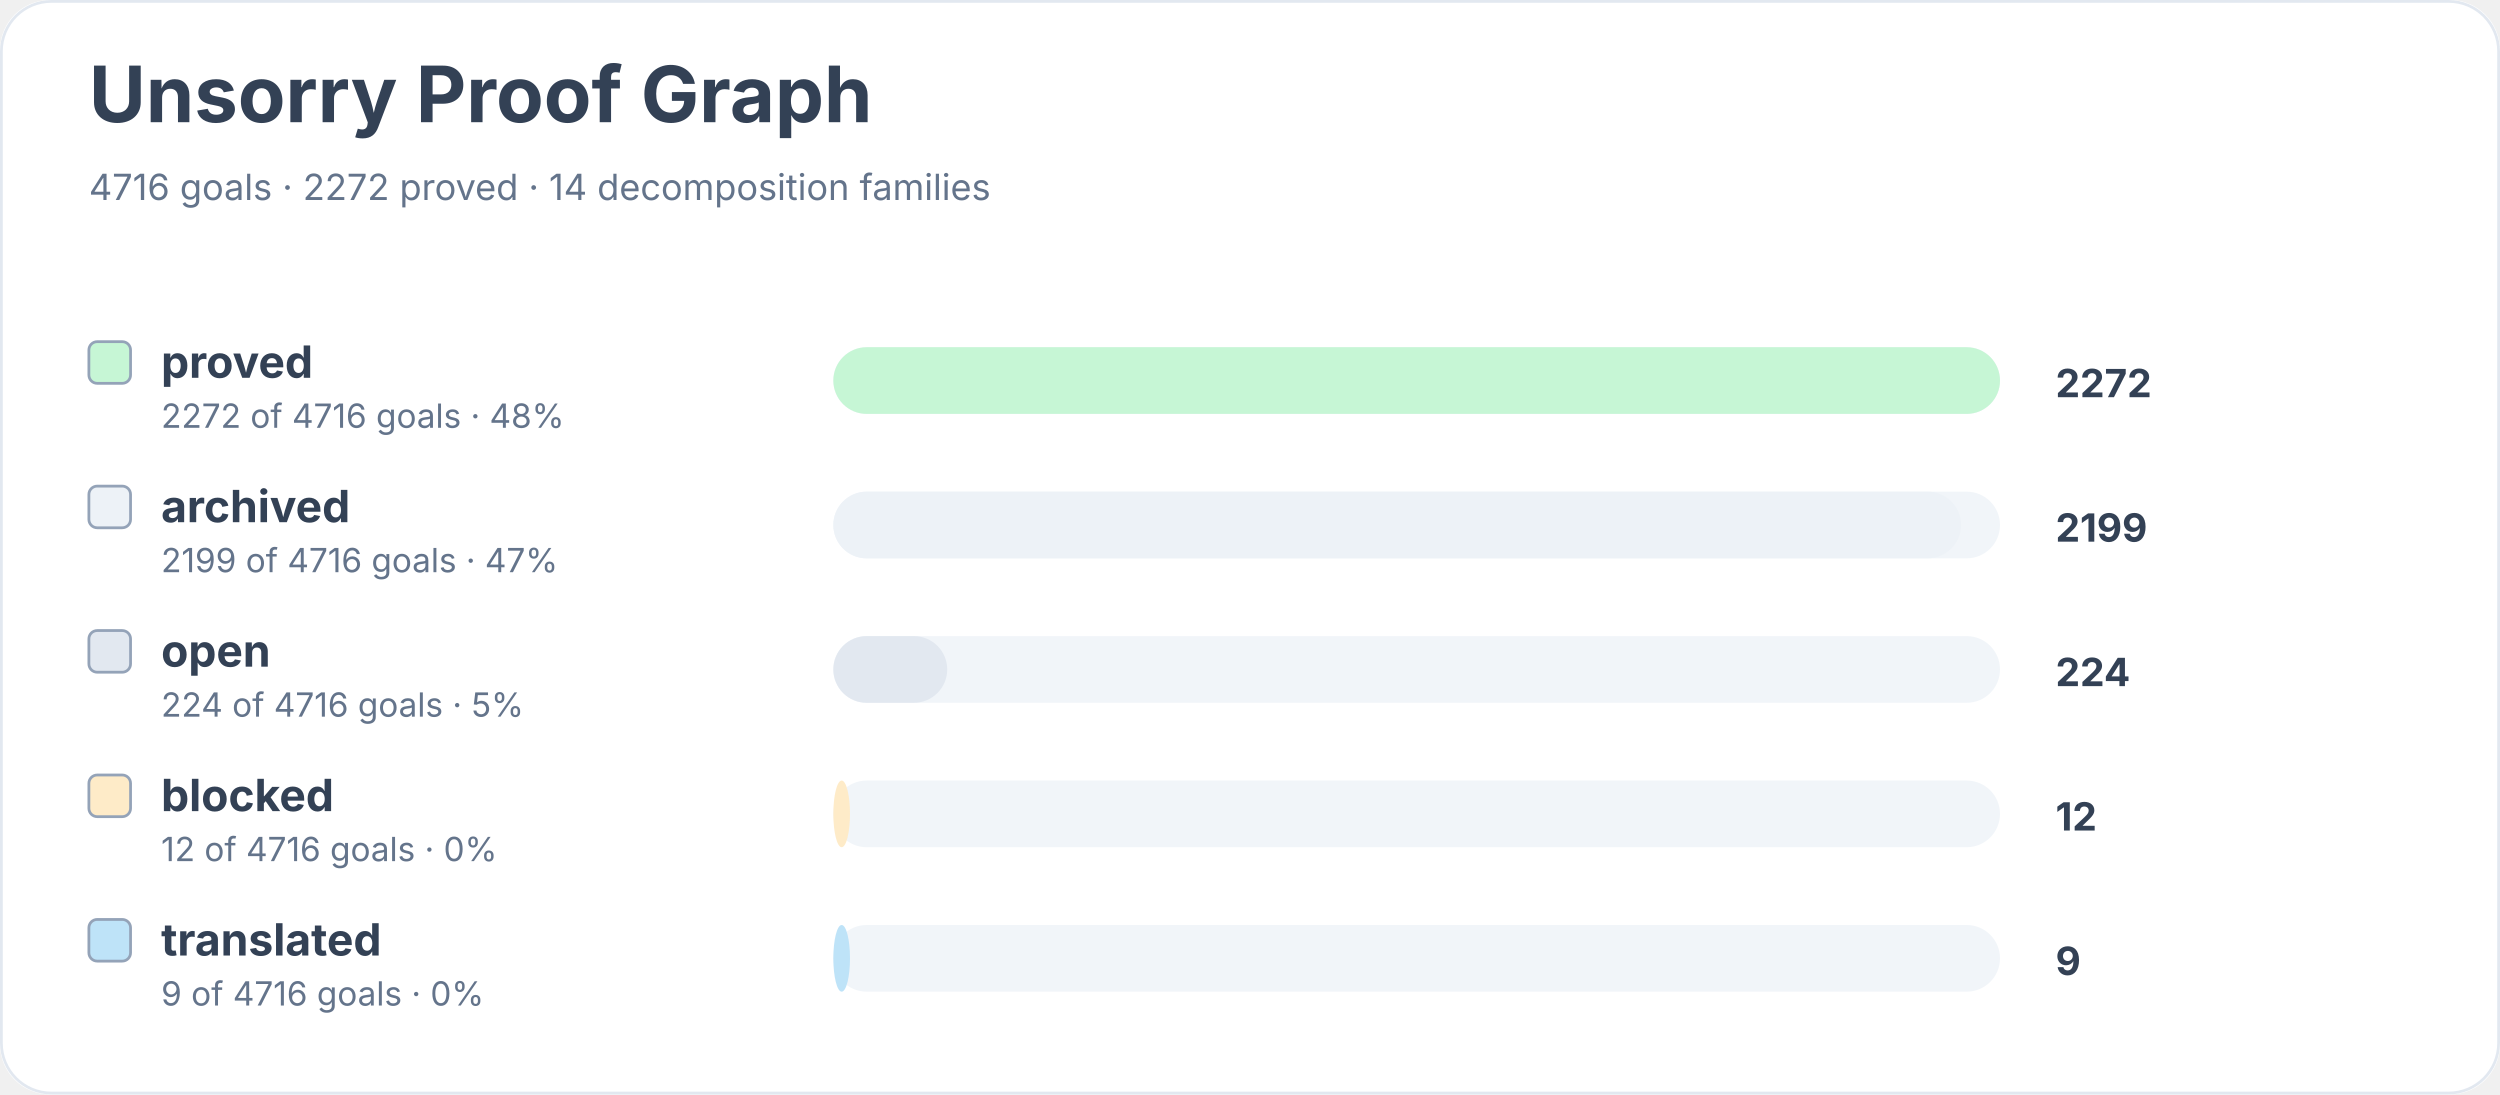
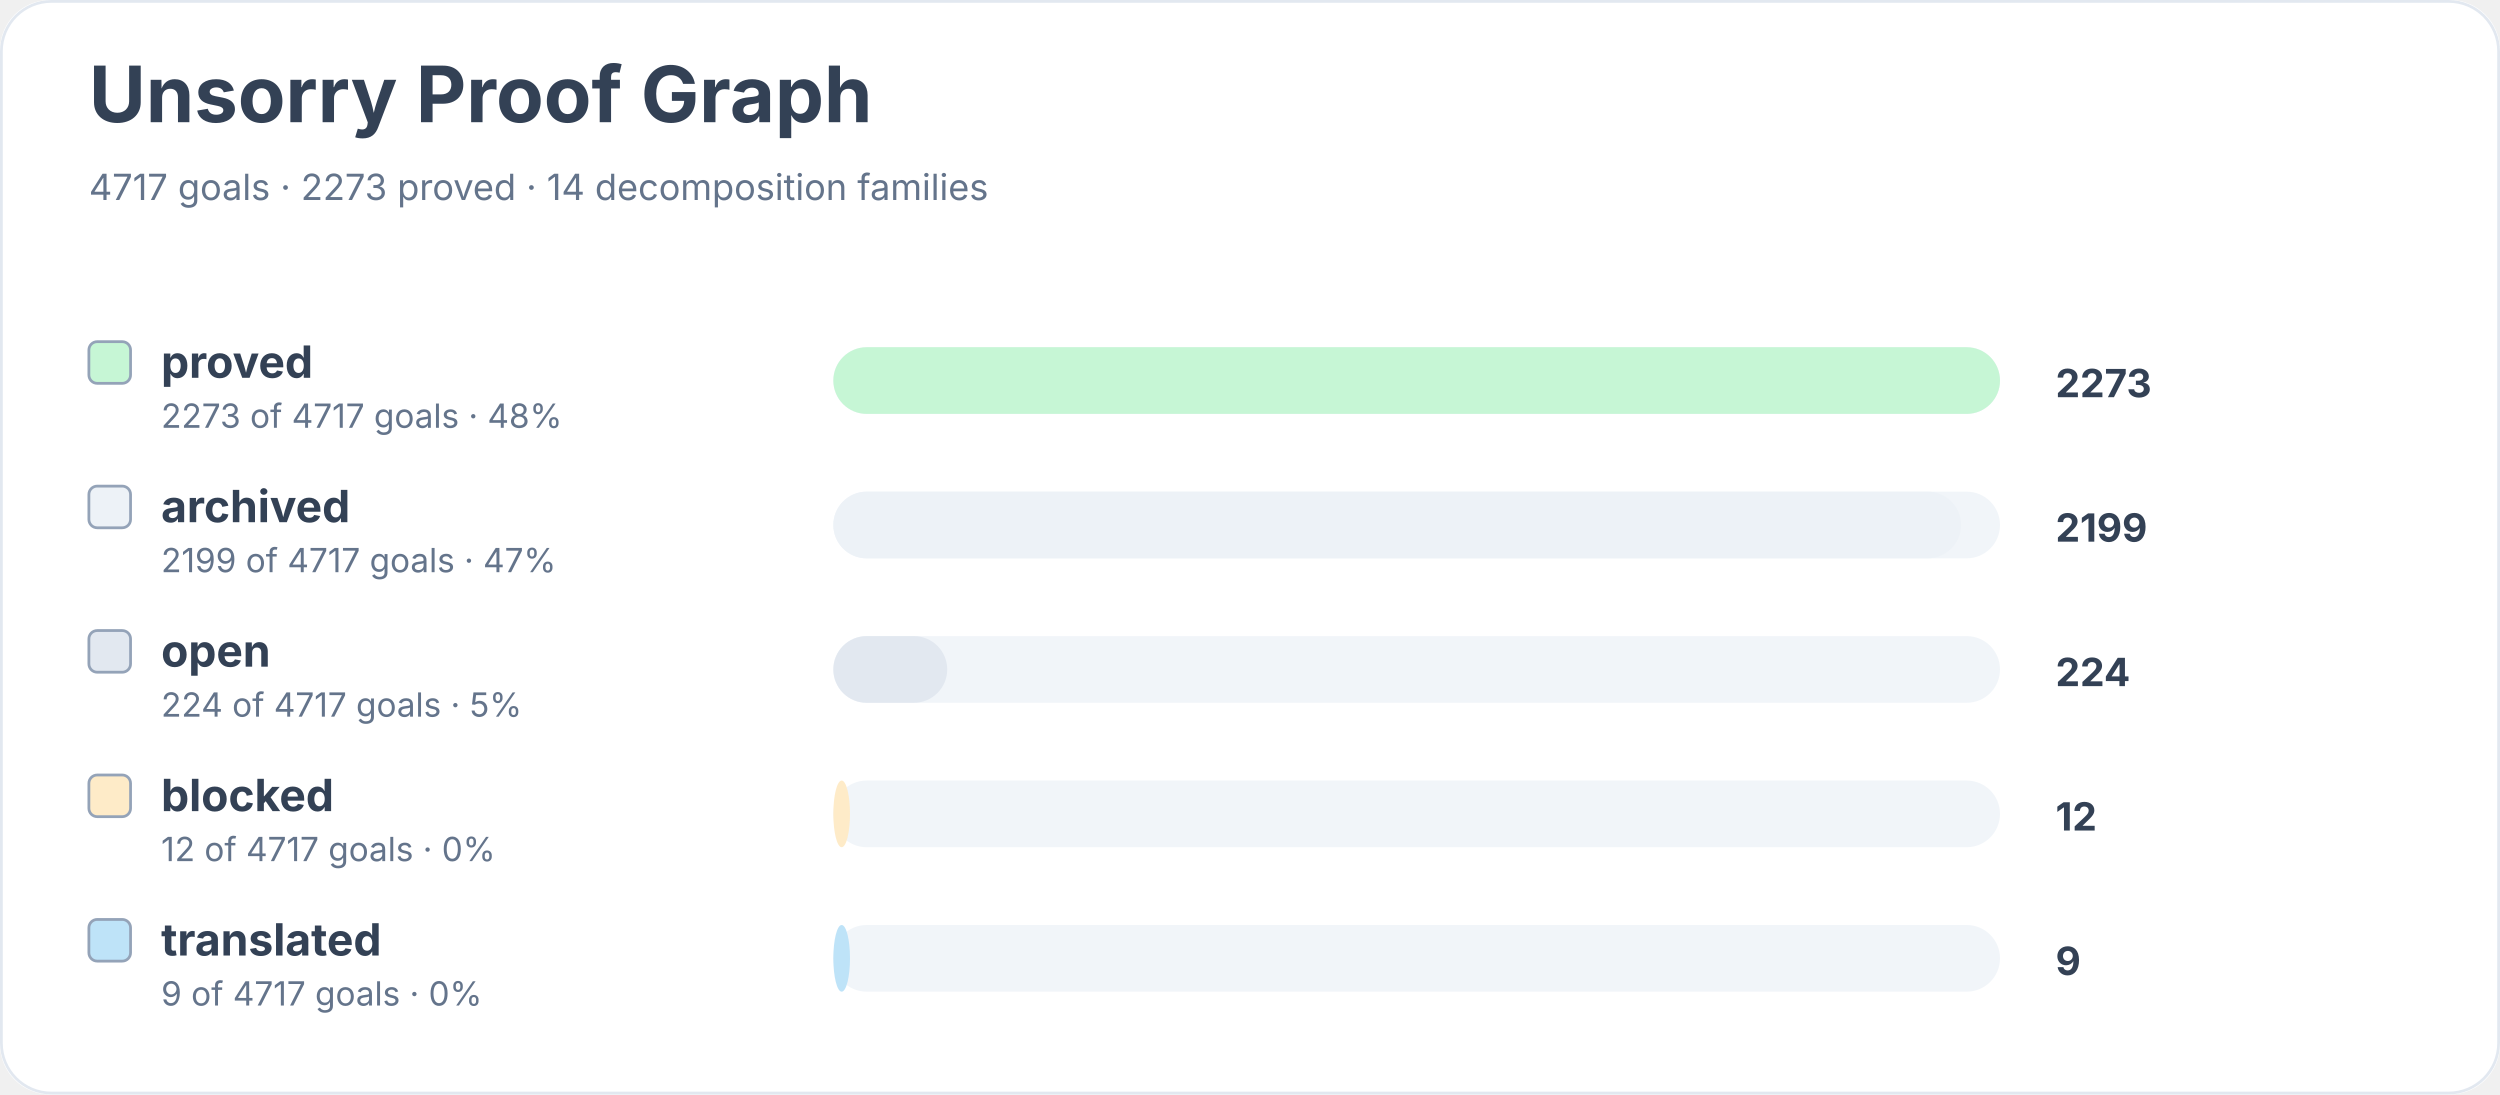
<svg xmlns="http://www.w3.org/2000/svg" width="900" height="394" viewBox="0 0 900 394" role="img" aria-labelledby="title desc">
  <rect width="900" height="100%" rx="18" fill="#ffffff" />
  <rect x="0.5" y="0.5" width="899" height="393" rx="18" fill="none" stroke="#e2e8f0" />
  <text x="32" y="44" font-family="Inter, system-ui, sans-serif" font-size="28" font-weight="700" fill="#334155">Unsorry Proof Graph</text>
-   <text x="32" y="72" font-family="Inter, system-ui, sans-serif" font-size="13" fill="#64748b">4716 goals · 2272 proved · 14 decomposition families</text>
+   <text x="32" y="72" font-family="Inter, system-ui, sans-serif" font-size="13" fill="#64748b">4717 goals · 2273 proved · 14 decomposition families</text>
  <rect x="32" y="123" width="15" height="15" rx="3" fill="#c6f6d5" stroke="#94a3b8" />
  <text x="58" y="136" font-family="Inter, system-ui, sans-serif" font-size="16" font-weight="650" fill="#334155">proved</text>
-   <text x="58" y="154" font-family="Inter, system-ui, sans-serif" font-size="12" fill="#64748b">2272 of 4716 goals · 48%</text>
+   <text x="58" y="154" font-family="Inter, system-ui, sans-serif" font-size="12" fill="#64748b">2273 of 4717 goals · 48%</text>
  <rect x="300" y="125" width="420" height="24" rx="12" fill="#f1f5f9" />
  <rect x="300" y="125" width="420" height="24" rx="12" fill="#c6f6d5" />
-   <text x="740" y="143" font-family="Inter, system-ui, sans-serif" font-size="14" font-weight="700" fill="#334155">2272</text>
+   <text x="740" y="143" font-family="Inter, system-ui, sans-serif" font-size="14" font-weight="700" fill="#334155">2273</text>
  <rect x="32" y="175" width="15" height="15" rx="3" fill="#edf2f7" stroke="#94a3b8" />
  <text x="58" y="188" font-family="Inter, system-ui, sans-serif" font-size="16" font-weight="650" fill="#334155">archived</text>
-   <text x="58" y="206" font-family="Inter, system-ui, sans-serif" font-size="12" fill="#64748b">2199 of 4716 goals · 47%</text>
+   <text x="58" y="206" font-family="Inter, system-ui, sans-serif" font-size="12" fill="#64748b">2199 of 4717 goals · 47%</text>
  <rect x="300" y="177" width="420" height="24" rx="12" fill="#f1f5f9" />
  <rect x="300" y="177" width="406" height="24" rx="12" fill="#edf2f7" />
  <text x="740" y="195" font-family="Inter, system-ui, sans-serif" font-size="14" font-weight="700" fill="#334155">2199</text>
  <rect x="32" y="227" width="15" height="15" rx="3" fill="#e2e8f0" stroke="#94a3b8" />
  <text x="58" y="240" font-family="Inter, system-ui, sans-serif" font-size="16" font-weight="650" fill="#334155">open</text>
-   <text x="58" y="258" font-family="Inter, system-ui, sans-serif" font-size="12" fill="#64748b">224 of 4716 goals · 5%</text>
+   <text x="58" y="258" font-family="Inter, system-ui, sans-serif" font-size="12" fill="#64748b">224 of 4717 goals · 5%</text>
  <rect x="300" y="229" width="420" height="24" rx="12" fill="#f1f5f9" />
  <rect x="300" y="229" width="41" height="24" rx="12" fill="#e2e8f0" />
  <text x="740" y="247" font-family="Inter, system-ui, sans-serif" font-size="14" font-weight="700" fill="#334155">224</text>
  <rect x="32" y="279" width="15" height="15" rx="3" fill="#feebc8" stroke="#94a3b8" />
  <text x="58" y="292" font-family="Inter, system-ui, sans-serif" font-size="16" font-weight="650" fill="#334155">blocked</text>
-   <text x="58" y="310" font-family="Inter, system-ui, sans-serif" font-size="12" fill="#64748b">12 of 4716 goals · 0%</text>
+   <text x="58" y="310" font-family="Inter, system-ui, sans-serif" font-size="12" fill="#64748b">12 of 4717 goals · 0%</text>
  <rect x="300" y="281" width="420" height="24" rx="12" fill="#f1f5f9" />
  <rect x="300" y="281" width="6" height="24" rx="12" fill="#feebc8" />
  <text x="740" y="299" font-family="Inter, system-ui, sans-serif" font-size="14" font-weight="700" fill="#334155">12</text>
  <rect x="32" y="331" width="15" height="15" rx="3" fill="#bee3f8" stroke="#94a3b8" />
  <text x="58" y="344" font-family="Inter, system-ui, sans-serif" font-size="16" font-weight="650" fill="#334155">translated</text>
-   <text x="58" y="362" font-family="Inter, system-ui, sans-serif" font-size="12" fill="#64748b">9 of 4716 goals · 0%</text>
+   <text x="58" y="362" font-family="Inter, system-ui, sans-serif" font-size="12" fill="#64748b">9 of 4717 goals · 0%</text>
  <rect x="300" y="333" width="420" height="24" rx="12" fill="#f1f5f9" />
  <rect x="300" y="333" width="6" height="24" rx="12" fill="#bee3f8" />
  <text x="740" y="351" font-family="Inter, system-ui, sans-serif" font-size="14" font-weight="700" fill="#334155">9</text>
</svg>
